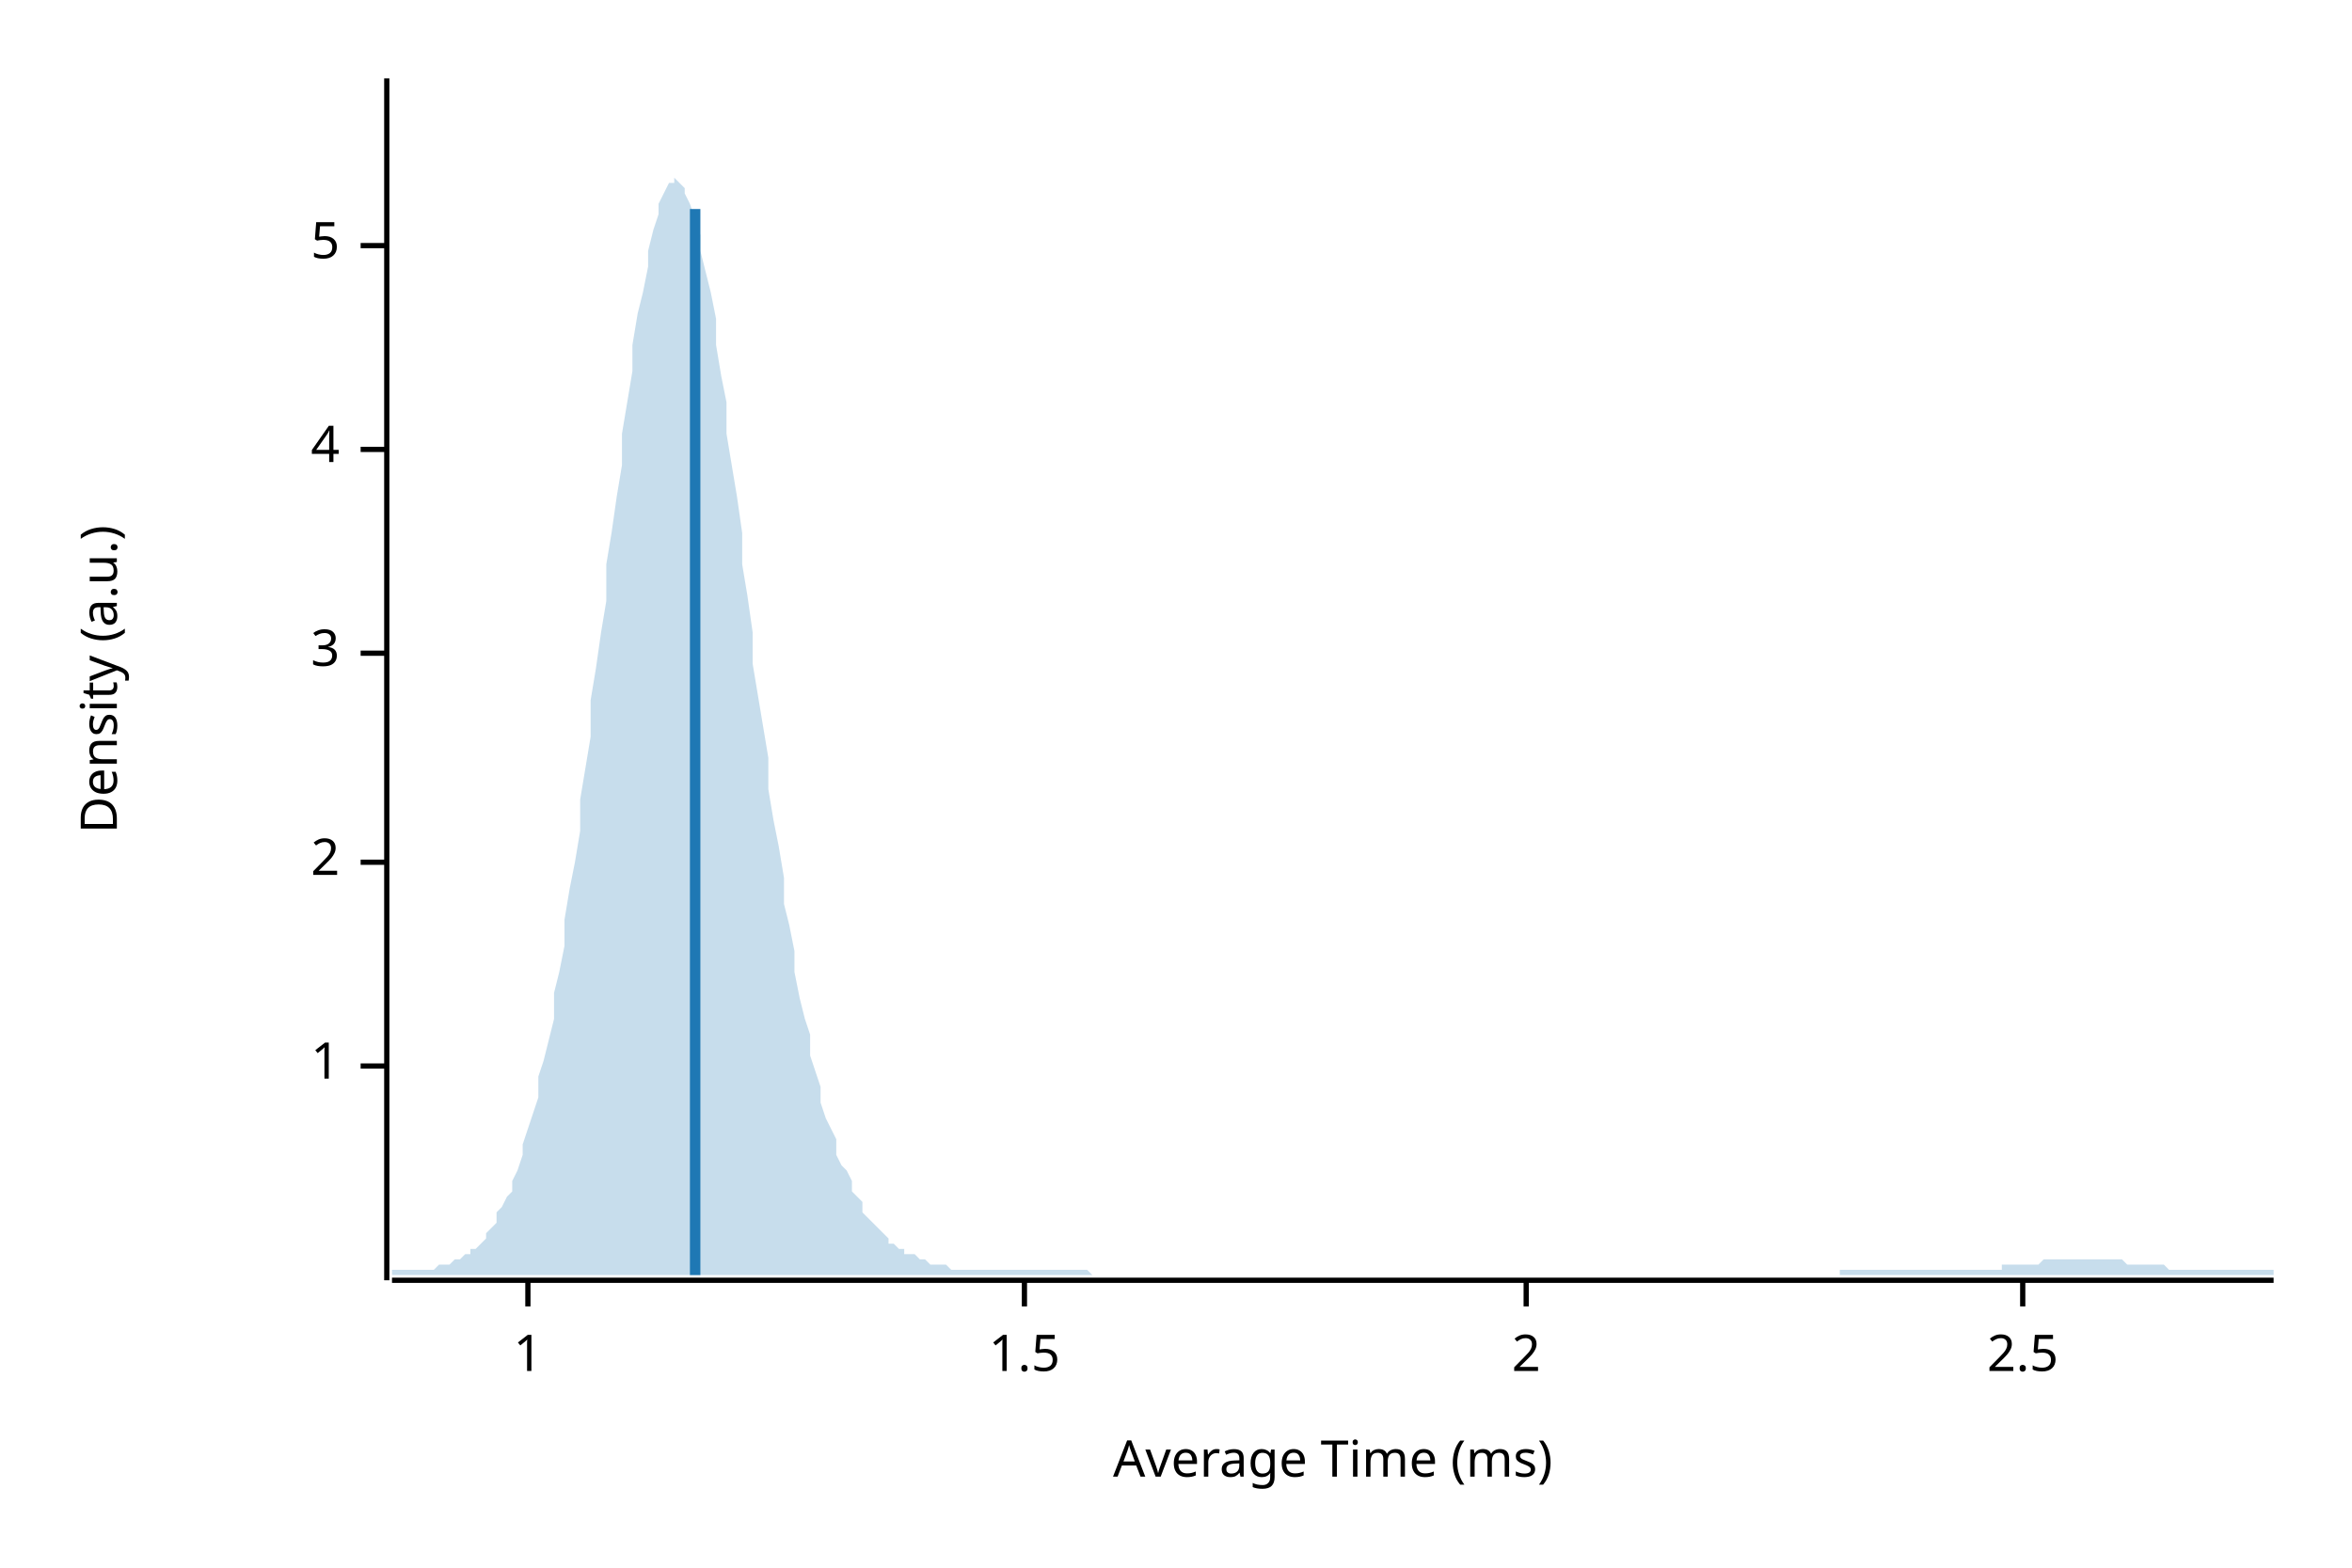
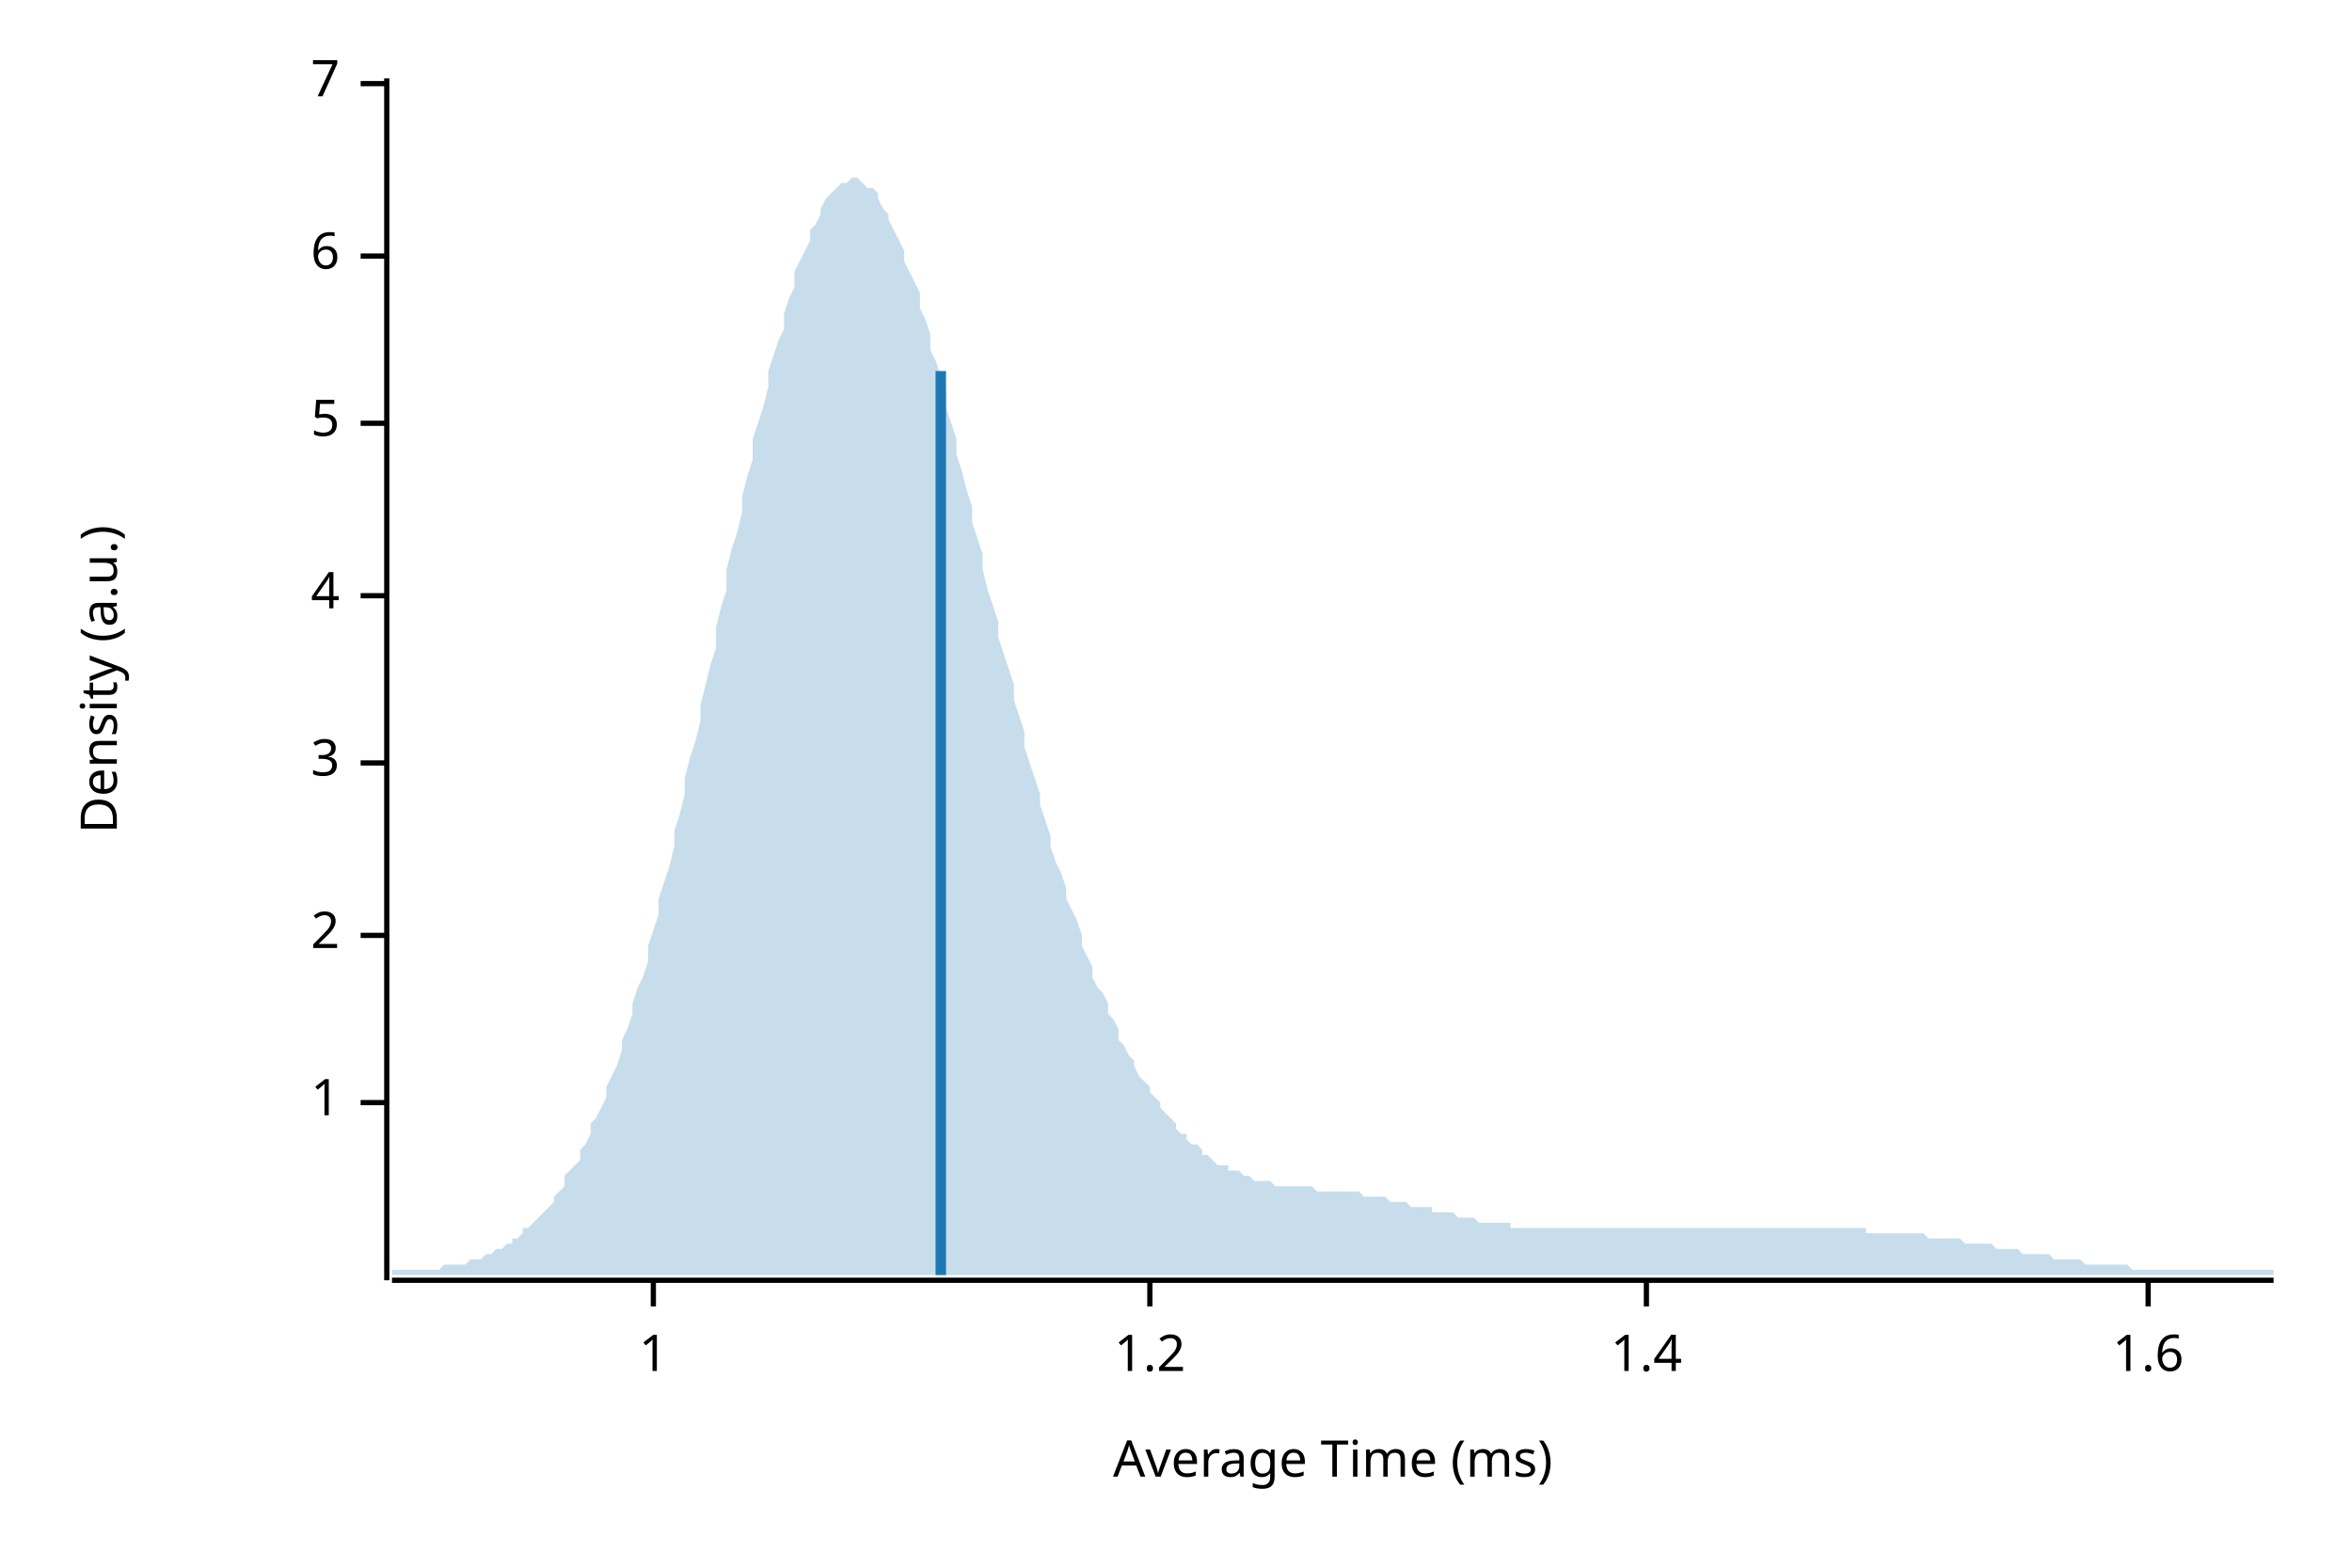
<svg xmlns="http://www.w3.org/2000/svg" width="450" height="300" viewBox="0 0 450 300">
  <text x="15" y="130" dy="0.76em" text-anchor="middle" font-family="sans-serif" font-size="9.677" opacity="1" fill="#000000" transform="rotate(270, 15, 130)">
Density (a.u.)
</text>
  <text x="255" y="285" dy="-0.5ex" text-anchor="middle" font-family="sans-serif" font-size="9.677" opacity="1" fill="#000000">
Average Time (ms)
</text>
  <polyline fill="none" opacity="1" stroke="#000000" stroke-width="1" points="74,15 74,245 " />
-   <text x="65" y="204" dy="0.5ex" text-anchor="end" font-family="sans-serif" font-size="9.677" opacity="1" fill="#000000">
+   <text x="65" y="211" dy="0.5ex" text-anchor="end" font-family="sans-serif" font-size="9.677" opacity="1" fill="#000000">
1
</text>
-   <polyline fill="none" opacity="1" stroke="#000000" stroke-width="1" points="69,204 74,204 " />
-   <text x="65" y="165" dy="0.5ex" text-anchor="end" font-family="sans-serif" font-size="9.677" opacity="1" fill="#000000">
+   <polyline fill="none" opacity="1" stroke="#000000" stroke-width="1" points="69,211 74,211 " />
+   <text x="65" y="179" dy="0.5ex" text-anchor="end" font-family="sans-serif" font-size="9.677" opacity="1" fill="#000000">
2
</text>
-   <polyline fill="none" opacity="1" stroke="#000000" stroke-width="1" points="69,165 74,165 " />
-   <text x="65" y="125" dy="0.5ex" text-anchor="end" font-family="sans-serif" font-size="9.677" opacity="1" fill="#000000">
+   <polyline fill="none" opacity="1" stroke="#000000" stroke-width="1" points="69,179 74,179 " />
+   <text x="65" y="146" dy="0.5ex" text-anchor="end" font-family="sans-serif" font-size="9.677" opacity="1" fill="#000000">
3
</text>
-   <polyline fill="none" opacity="1" stroke="#000000" stroke-width="1" points="69,125 74,125 " />
-   <text x="65" y="86" dy="0.5ex" text-anchor="end" font-family="sans-serif" font-size="9.677" opacity="1" fill="#000000">
+   <polyline fill="none" opacity="1" stroke="#000000" stroke-width="1" points="69,146 74,146 " />
+   <text x="65" y="114" dy="0.5ex" text-anchor="end" font-family="sans-serif" font-size="9.677" opacity="1" fill="#000000">
4
</text>
-   <polyline fill="none" opacity="1" stroke="#000000" stroke-width="1" points="69,86 74,86 " />
-   <text x="65" y="47" dy="0.5ex" text-anchor="end" font-family="sans-serif" font-size="9.677" opacity="1" fill="#000000">
+   <polyline fill="none" opacity="1" stroke="#000000" stroke-width="1" points="69,114 74,114 " />
+   <text x="65" y="81" dy="0.5ex" text-anchor="end" font-family="sans-serif" font-size="9.677" opacity="1" fill="#000000">
5
</text>
-   <polyline fill="none" opacity="1" stroke="#000000" stroke-width="1" points="69,47 74,47 " />
+   <polyline fill="none" opacity="1" stroke="#000000" stroke-width="1" points="69,81 74,81 " />
+   <text x="65" y="49" dy="0.5ex" text-anchor="end" font-family="sans-serif" font-size="9.677" opacity="1" fill="#000000">
+ 6
+ </text>
+   <polyline fill="none" opacity="1" stroke="#000000" stroke-width="1" points="69,49 74,49 " />
+   <text x="65" y="16" dy="0.5ex" text-anchor="end" font-family="sans-serif" font-size="9.677" opacity="1" fill="#000000">
+ 7
+ </text>
+   <polyline fill="none" opacity="1" stroke="#000000" stroke-width="1" points="69,16 74,16 " />
  <polyline fill="none" opacity="1" stroke="#000000" stroke-width="1" points="75,245 435,245 " />
-   <text x="101" y="255" dy="0.76em" text-anchor="middle" font-family="sans-serif" font-size="9.677" opacity="1" fill="#000000">
+   <text x="125" y="255" dy="0.76em" text-anchor="middle" font-family="sans-serif" font-size="9.677" opacity="1" fill="#000000">
1
</text>
-   <polyline fill="none" opacity="1" stroke="#000000" stroke-width="1" points="101,245 101,250 " />
-   <text x="196" y="255" dy="0.76em" text-anchor="middle" font-family="sans-serif" font-size="9.677" opacity="1" fill="#000000">
- 1.5
+   <polyline fill="none" opacity="1" stroke="#000000" stroke-width="1" points="125,245 125,250 " />
+   <text x="220" y="255" dy="0.76em" text-anchor="middle" font-family="sans-serif" font-size="9.677" opacity="1" fill="#000000">
+ 1.2
</text>
-   <polyline fill="none" opacity="1" stroke="#000000" stroke-width="1" points="196,245 196,250 " />
-   <text x="292" y="255" dy="0.76em" text-anchor="middle" font-family="sans-serif" font-size="9.677" opacity="1" fill="#000000">
- 2
+   <polyline fill="none" opacity="1" stroke="#000000" stroke-width="1" points="220,245 220,250 " />
+   <text x="315" y="255" dy="0.76em" text-anchor="middle" font-family="sans-serif" font-size="9.677" opacity="1" fill="#000000">
+ 1.4
</text>
-   <polyline fill="none" opacity="1" stroke="#000000" stroke-width="1" points="292,245 292,250 " />
-   <text x="387" y="255" dy="0.76em" text-anchor="middle" font-family="sans-serif" font-size="9.677" opacity="1" fill="#000000">
- 2.5
+   <polyline fill="none" opacity="1" stroke="#000000" stroke-width="1" points="315,245 315,250 " />
+   <text x="411" y="255" dy="0.76em" text-anchor="middle" font-family="sans-serif" font-size="9.677" opacity="1" fill="#000000">
+ 1.6
</text>
-   <polyline fill="none" opacity="1" stroke="#000000" stroke-width="1" points="387,245 387,250 " />
-   <polygon opacity="0.25" fill="#1F78B4" points="75,243 75,243 76,243 77,243 77,243 78,243 79,243 80,243 80,243 81,243 82,243 82,243 83,243 84,242 85,242 85,242 86,242 87,241 87,241 88,241 89,240 90,240 90,239 91,239 92,238 93,237 93,236 94,235 95,234 95,232 96,231 97,229 98,228 98,226 99,224 100,221 100,219 101,216 102,213 103,210 103,206 104,203 105,199 106,195 106,190 107,186 108,181 108,176 109,170 110,165 111,159 111,153 112,147 113,141 113,134 114,128 115,121 116,115 116,108 117,102 118,95 119,89 119,83 120,77 121,71 121,66 122,60 123,56 124,51 124,48 125,44 126,41 126,39 127,37 128,35 129,35 129,34 130,35 131,36 131,37 132,39 133,42 134,45 134,48 135,52 136,56 137,61 137,66 138,72 139,77 139,83 140,89 141,95 142,102 142,108 143,114 144,121 144,127 145,133 146,139 147,145 147,151 148,157 149,162 150,168 150,173 151,177 152,182 152,186 153,191 154,195 155,198 155,202 156,205 157,208 157,211 158,214 159,216 160,218 160,221 161,223 162,224 163,226 163,228 164,229 165,230 165,232 166,233 167,234 168,235 168,235 169,236 170,237 170,238 171,238 172,239 173,239 173,240 174,240 175,240 176,241 176,241 177,241 178,242 178,242 179,242 180,242 181,242 181,242 182,243 183,243 183,243 184,243 185,243 186,243 186,243 187,243 188,243 188,243 189,243 190,243 191,243 191,243 192,243 193,243 194,243 194,243 195,243 196,243 196,243 197,243 198,243 199,243 199,243 200,243 201,243 201,243 202,243 203,243 204,243 204,243 205,243 206,243 207,243 207,243 208,243 209,244 209,244 210,244 211,244 212,244 212,244 213,244 214,244 214,244 215,244 216,244 217,244 217,244 218,244 219,244 220,244 220,244 221,244 222,244 222,244 223,244 224,244 225,244 225,244 226,244 227,244 227,244 228,244 229,244 230,244 230,244 231,244 232,244 232,244 233,244 234,244 235,244 235,244 236,244 237,244 238,244 238,244 239,244 240,244 240,244 241,244 242,244 243,244 243,244 244,244 245,244 245,244 246,244 247,244 248,244 248,244 249,244 250,244 251,244 251,244 252,244 253,244 253,244 254,244 255,244 256,244 256,244 257,244 258,244 258,244 259,244 260,244 261,244 261,244 262,244 263,244 264,244 264,244 265,244 266,244 266,244 267,244 268,244 269,244 269,244 270,244 271,244 271,244 272,244 273,244 274,244 274,244 275,244 276,244 277,244 277,244 278,244 279,244 279,244 280,244 281,244 282,244 282,244 283,244 284,244 284,244 285,244 286,244 287,244 287,244 288,244 289,244 289,244 290,244 291,244 292,244 292,244 293,244 294,244 295,244 295,244 296,244 297,244 297,244 298,244 299,244 300,244 300,244 301,244 302,244 302,244 303,244 304,244 305,244 305,244 306,244 307,244 308,244 308,244 309,244 310,244 310,244 311,244 312,244 313,244 313,244 314,244 315,244 315,244 316,244 317,244 318,244 318,244 319,244 320,244 321,244 321,244 322,244 323,244 323,244 324,244 325,244 326,244 326,244 327,244 328,244 328,244 329,244 330,244 331,244 331,244 332,244 333,244 333,244 334,244 335,244 336,244 336,244 337,244 338,244 339,244 339,244 340,244 341,244 341,244 342,244 343,244 344,244 344,244 345,244 346,244 346,244 347,244 348,244 349,244 349,244 350,244 351,244 352,244 352,243 353,243 354,243 354,243 355,243 356,243 357,243 357,243 358,243 359,243 359,243 360,243 361,243 362,243 362,243 363,243 364,243 365,243 365,243 366,243 367,243 367,243 368,243 369,243 370,243 370,243 371,243 372,243 372,243 373,243 374,243 375,243 375,243 376,243 377,243 378,243 378,243 379,243 380,243 380,243 381,243 382,243 383,243 383,242 384,242 385,242 385,242 386,242 387,242 388,242 388,242 389,242 390,242 390,242 391,241 392,241 393,241 393,241 394,241 395,241 396,241 396,241 397,241 398,241 398,241 399,241 400,241 401,241 401,241 402,241 403,241 403,241 404,241 405,241 406,241 406,241 407,242 408,242 409,242 409,242 410,242 411,242 411,242 412,242 413,242 414,242 414,242 415,243 416,243 416,243 417,243 418,243 419,243 419,243 420,243 421,243 422,243 422,243 423,243 424,243 424,243 425,243 426,243 427,243 427,243 428,243 429,243 429,243 430,243 431,243 432,243 432,243 433,243 434,243 435,243 435,244 75,244 " />
-   <polyline fill="none" opacity="1" stroke="#1F78B4" stroke-width="2" points="133,244 133,40 " />
+   <polyline fill="none" opacity="1" stroke="#000000" stroke-width="1" points="411,245 411,250 " />
+   <polygon opacity="0.25" fill="#1F78B4" points="75,243 75,243 76,243 77,243 77,243 78,243 79,243 80,243 80,243 81,243 82,243 82,243 83,243 84,243 85,242 85,242 86,242 87,242 87,242 88,242 89,242 90,241 90,241 91,241 92,241 93,240 93,240 94,240 95,239 95,239 96,239 97,238 98,238 98,237 99,237 100,236 100,235 101,235 102,234 103,233 103,233 104,232 105,231 106,230 106,229 107,228 108,227 108,225 109,224 110,223 111,222 111,220 112,219 113,217 113,215 114,214 115,212 116,210 116,208 117,206 118,204 119,201 119,199 120,197 121,194 121,192 122,189 123,187 124,184 124,181 125,178 126,175 126,172 127,169 128,166 129,162 129,159 130,156 131,152 131,149 132,145 133,142 134,138 134,135 135,131 136,127 137,124 137,120 138,116 139,113 139,109 140,105 141,102 142,98 142,95 143,91 144,88 144,84 145,81 146,78 147,74 147,71 148,68 149,65 150,63 150,60 151,57 152,55 152,52 153,50 154,48 155,46 155,44 156,43 157,41 157,40 158,38 159,37 160,36 160,36 161,35 162,35 163,34 163,34 164,34 165,35 165,35 166,36 167,36 168,37 168,38 169,40 170,41 170,42 171,44 172,46 173,48 173,50 174,52 175,54 176,56 176,59 177,61 178,64 178,67 179,69 180,72 181,75 181,78 182,81 183,84 183,87 184,90 185,94 186,97 186,100 187,103 188,106 188,109 189,113 190,116 191,119 191,122 192,125 193,128 194,131 194,134 195,137 196,140 196,143 197,146 198,149 199,152 199,154 200,157 201,160 201,162 202,165 203,167 204,170 204,172 205,174 206,176 207,179 207,181 208,183 209,185 209,187 210,189 211,190 212,192 212,194 213,195 214,197 214,199 215,200 216,202 217,203 217,204 218,206 219,207 220,208 220,209 221,210 222,211 222,212 223,213 224,214 225,215 225,216 226,217 227,217 227,218 228,219 229,219 230,220 230,221 231,221 232,222 232,222 233,223 234,223 235,223 235,224 236,224 237,224 238,225 238,225 239,225 240,226 240,226 241,226 242,226 243,226 243,226 244,227 245,227 245,227 246,227 247,227 248,227 248,227 249,227 250,227 251,227 251,227 252,228 253,228 253,228 254,228 255,228 256,228 256,228 257,228 258,228 258,228 259,228 260,228 261,229 261,229 262,229 263,229 264,229 264,229 265,229 266,230 266,230 267,230 268,230 269,230 269,230 270,231 271,231 271,231 272,231 273,231 274,231 274,232 275,232 276,232 277,232 277,232 278,232 279,233 279,233 280,233 281,233 282,233 282,233 283,234 284,234 284,234 285,234 286,234 287,234 287,234 288,234 289,234 289,235 290,235 291,235 292,235 292,235 293,235 294,235 295,235 295,235 296,235 297,235 297,235 298,235 299,235 300,235 300,235 301,235 302,235 302,235 303,235 304,235 305,235 305,235 306,235 307,235 308,235 308,235 309,235 310,235 310,235 311,235 312,235 313,235 313,235 314,235 315,235 315,235 316,235 317,235 318,235 318,235 319,235 320,235 321,235 321,235 322,235 323,235 323,235 324,235 325,235 326,235 326,235 327,235 328,235 328,235 329,235 330,235 331,235 331,235 332,235 333,235 333,235 334,235 335,235 336,235 336,235 337,235 338,235 339,235 339,235 340,235 341,235 341,235 342,235 343,235 344,235 344,235 345,235 346,235 346,235 347,235 348,235 349,235 349,235 350,235 351,235 352,235 352,235 353,235 354,235 354,235 355,235 356,235 357,235 357,236 358,236 359,236 359,236 360,236 361,236 362,236 362,236 363,236 364,236 365,236 365,236 366,236 367,236 367,236 368,236 369,237 370,237 370,237 371,237 372,237 372,237 373,237 374,237 375,237 375,237 376,238 377,238 378,238 378,238 379,238 380,238 380,238 381,238 382,239 383,239 383,239 384,239 385,239 385,239 386,239 387,240 388,240 388,240 389,240 390,240 390,240 391,240 392,240 393,241 393,241 394,241 395,241 396,241 396,241 397,241 398,241 398,241 399,242 400,242 401,242 401,242 402,242 403,242 403,242 404,242 405,242 406,242 406,242 407,242 408,243 409,243 409,243 410,243 411,243 411,243 412,243 413,243 414,243 414,243 415,243 416,243 416,243 417,243 418,243 419,243 419,243 420,243 421,243 422,243 422,243 423,243 424,243 424,243 425,243 426,243 427,243 427,243 428,243 429,243 429,243 430,243 431,243 432,243 432,243 433,243 434,243 435,243 435,244 75,244 " />
+   <polyline fill="none" opacity="1" stroke="#1F78B4" stroke-width="2" points="180,244 180,71 " />
</svg>
